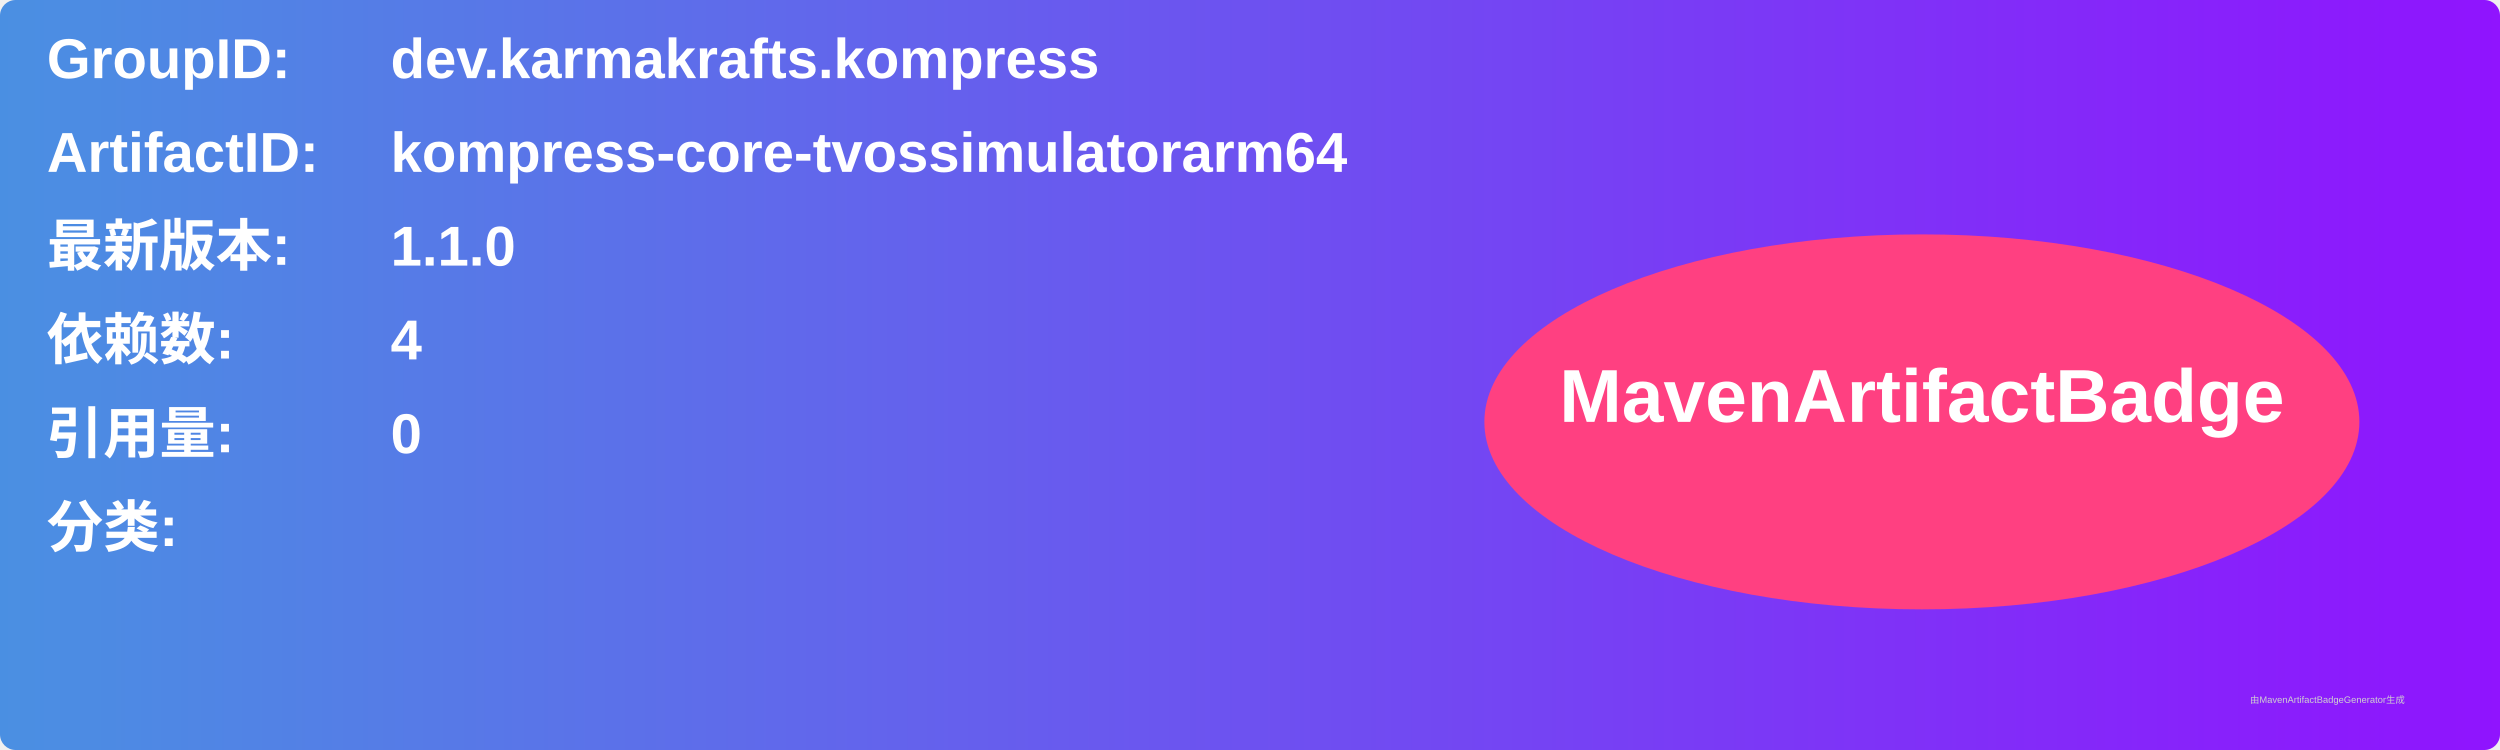
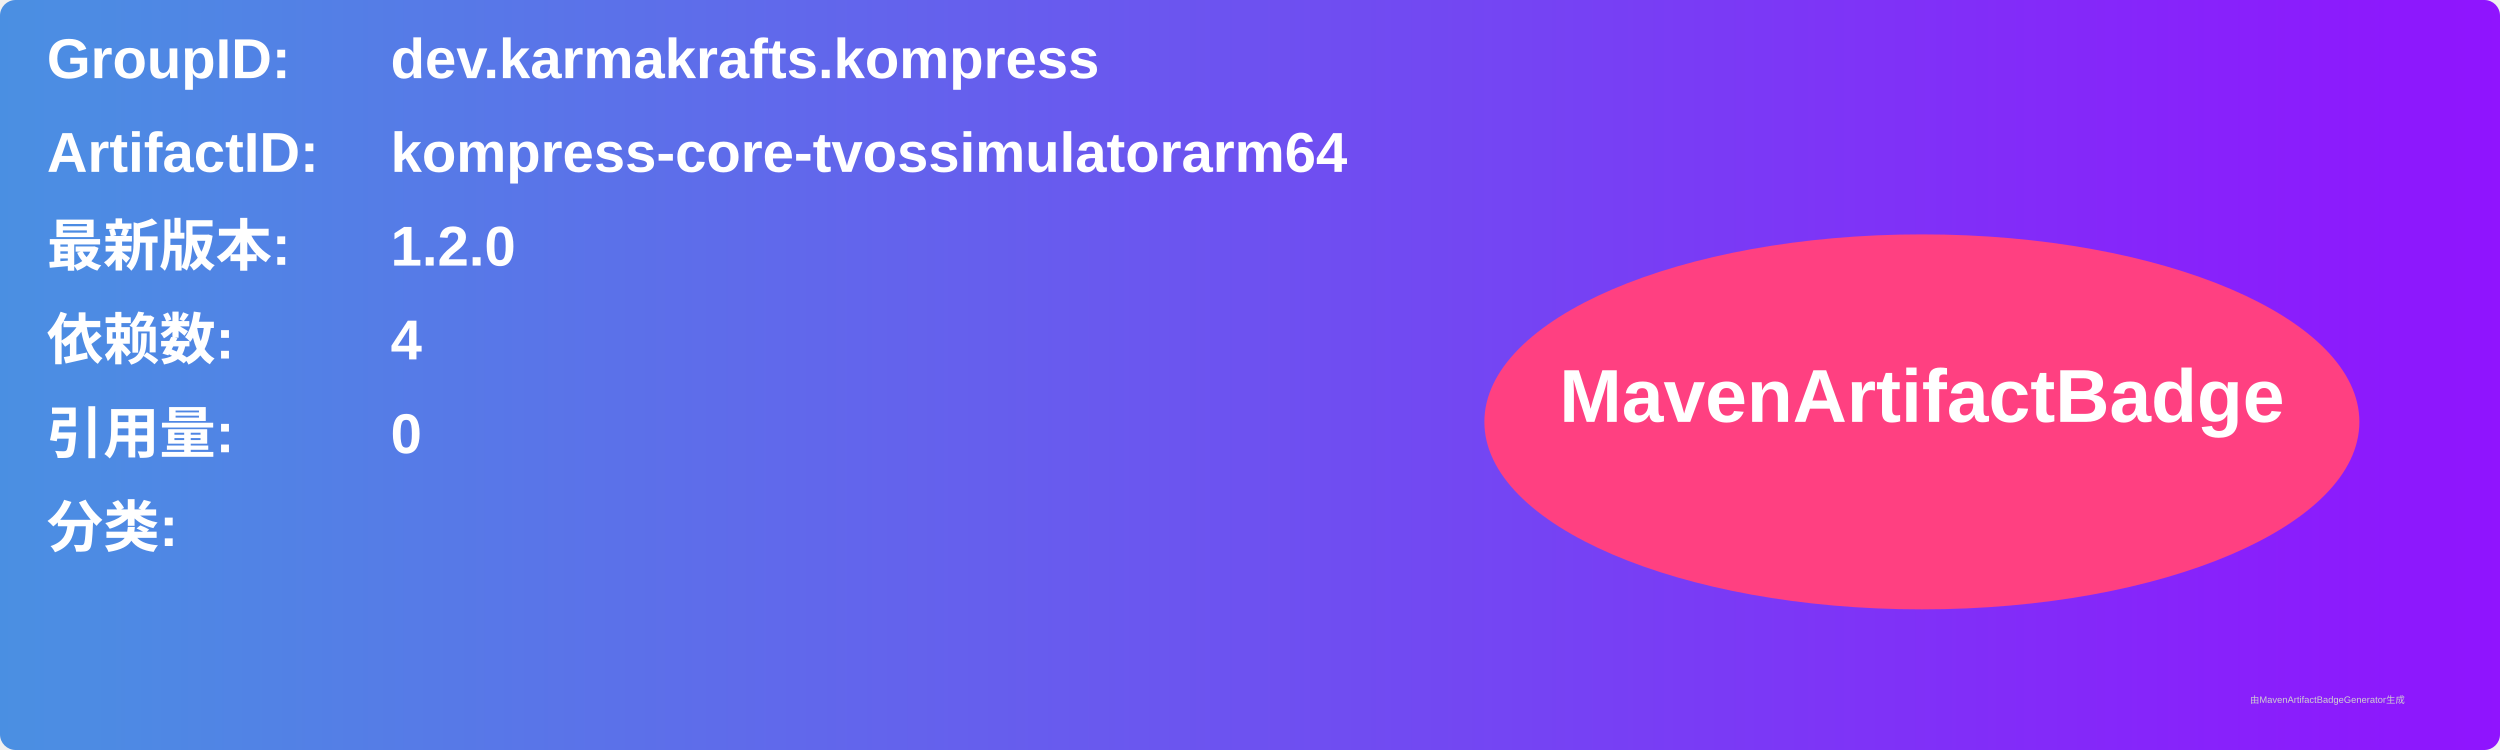
<svg xmlns="http://www.w3.org/2000/svg" width="800" height="240" viewBox="0 0 800 240">
  <linearGradient id="grad" x1="0%" y1="0%" x2="100%" y2="0%">
    <stop offset="0%" stop-color="#4a90e2" />
    <stop offset="100%" stop-color="#9013fe" />
  </linearGradient>
  <rect width="100%" height="100%" rx="5" ry="5" fill="url(#grad)" />
  <g transform="translate(15, 15)">
    <text x="0" y="10" font-family="Arial" font-size="18" fill="white" font-weight="bold" width="260">GroupID:</text>
    <text x="110" y="10" font-family="Arial" font-size="18" fill="white" font-weight="bold" width="460">dev.karmakrafts.kompress</text>
    <text x="0" y="40" font-family="Arial" font-size="18" fill="white" font-weight="bold" width="260">ArtifactID:</text>
    <text x="110" y="40" font-family="Arial" font-size="18" fill="white" font-weight="bold" width="460">kompress-core-tvossimulatorarm64</text>
    <text x="0" y="70" font-family="Arial" font-size="18" fill="white" font-weight="bold">最新版本:</text>
    <text x="110" y="70" font-family="Arial" font-size="18" fill="white" font-weight="bold">
-       <tspan font-weight="bold">1.1.0</tspan>
+       <tspan font-weight="bold">1.2.0</tspan>
    </text>
    <text x="0" y="100" font-family="Arial" font-size="18" fill="white" font-weight="bold">依赖数: </text>
    <text x="110" y="100" font-family="Arial" font-size="18" fill="white">
      <tspan font-weight="bold">4</tspan>
    </text>
    <text x="0" y="130" font-family="Arial" font-size="18" fill="white" font-weight="bold">引用量: </text>
    <text x="110" y="130" font-family="Arial" font-size="18" fill="white">
      <tspan font-weight="bold">0</tspan>
    </text>
    <text x="0" y="160" font-family="Arial" font-size="18" fill="white" font-weight="bold">分类:</text>
    <text x="10" y="190" font-family="Arial" font-size="10" fill="white">
      <tspan font-weight="bold" />
    </text>
    <ellipse cx="600" cy="120" rx="140" ry="60" fill="#ff4081" />
    <text x="600" y="120" text-anchor="middle" font-family="Arial" font-size="24" fill="white" font-weight="bold">MavenArtifactBadge</text>
  </g>
  <text x="720" y="225" font-family="Arial" font-size="3" fill="#d0d0d0">由MavenArtifactBadgeGenerator生成</text>
</svg>
